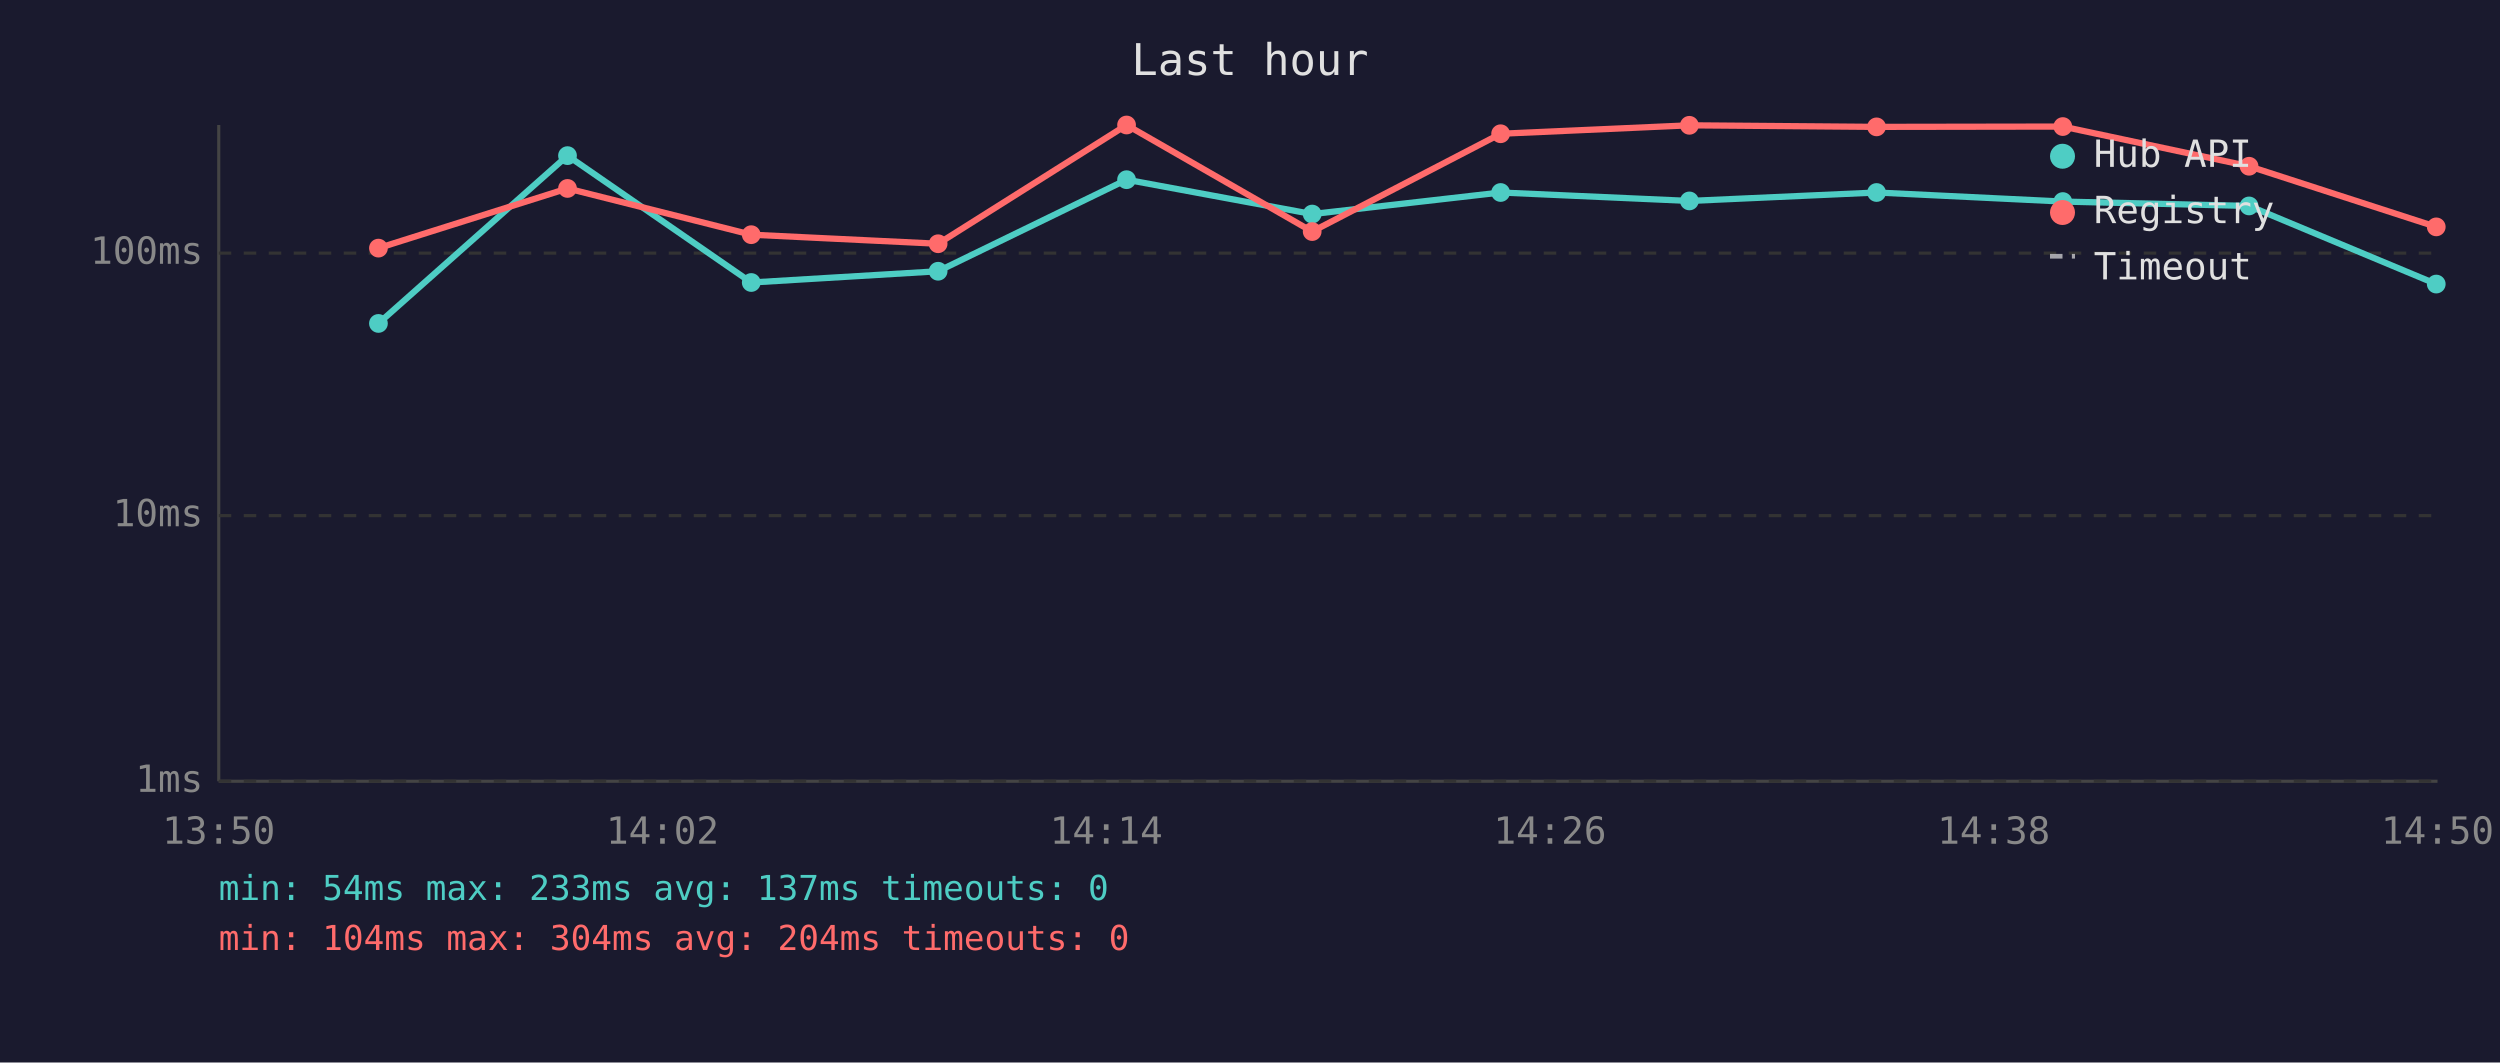
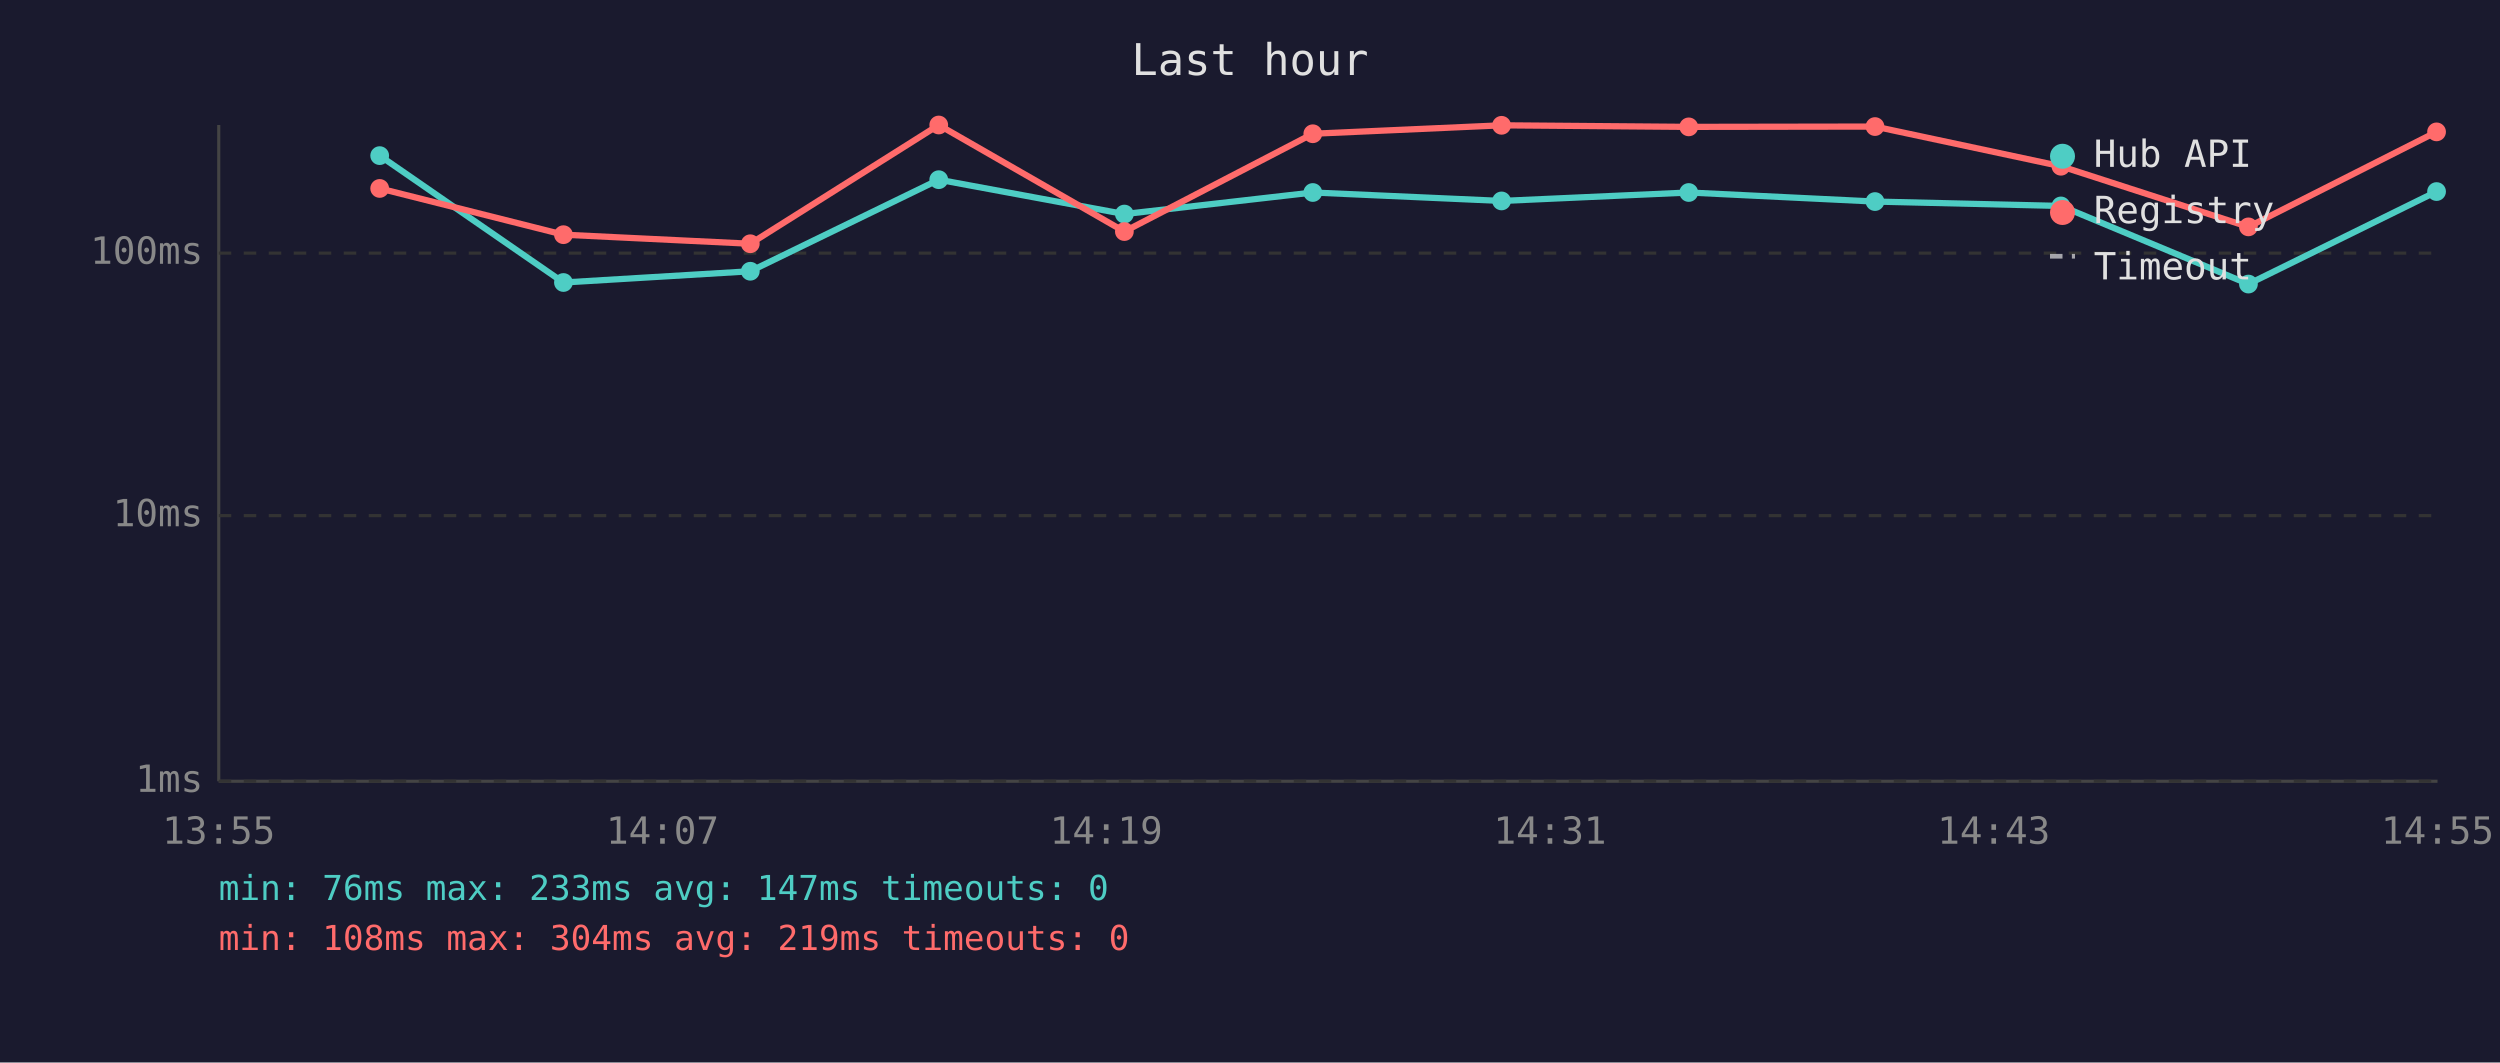
<svg xmlns="http://www.w3.org/2000/svg" viewBox="0 0 800 340" font-family="monospace" font-size="12">
  <rect width="800" height="340" fill="#1a1a2e" />
  <text x="400" y="24" fill="#e0e0e0" font-size="14" text-anchor="middle">Last hour</text>
  <line x1="70" y1="40" x2="70" y2="250" stroke="#444" stroke-width="1" />
  <line x1="70" y1="250" x2="780" y2="250" stroke="#444" stroke-width="1" />
  <line x1="70" y1="250" x2="780" y2="250" stroke="#333" stroke-width="1" stroke-dasharray="4" />
  <text x="65" y="250" fill="#888" text-anchor="end" dominant-baseline="middle">1ms</text>
  <line x1="70" y1="165" x2="780" y2="165" stroke="#333" stroke-width="1" stroke-dasharray="4" />
  <text x="65" y="165" fill="#888" text-anchor="end" dominant-baseline="middle">10ms</text>
  <line x1="70" y1="81" x2="780" y2="81" stroke="#333" stroke-width="1" stroke-dasharray="4" />
  <text x="65" y="81" fill="#888" text-anchor="end" dominant-baseline="middle">100ms</text>
-   <text x="70" y="270" fill="#888" text-anchor="middle">13:50</text>
-   <text x="212" y="270" fill="#888" text-anchor="middle">14:02</text>
-   <text x="354" y="270" fill="#888" text-anchor="middle">14:14</text>
-   <text x="496" y="270" fill="#888" text-anchor="middle">14:26</text>
-   <text x="638" y="270" fill="#888" text-anchor="middle">14:38</text>
-   <text x="780" y="270" fill="#888" text-anchor="middle">14:50</text>
-   <polyline points="121.1,103.5 181.6,49.8 240.4,90.4 300.2,86.8 360.5,57.5 419.9,68.5 480.2,61.6 540.6,64.3 600.5,61.6 660.1,64.5 719.7,65.9 779.6,90.9" fill="none" stroke="#4ecdc4" stroke-width="2" opacity="1" />
-   <circle cx="121.1" cy="103.5" r="3" fill="#4ecdc4" />
-   <circle cx="181.6" cy="49.8" r="3" fill="#4ecdc4" />
-   <circle cx="240.4" cy="90.4" r="3" fill="#4ecdc4" />
-   <circle cx="300.2" cy="86.8" r="3" fill="#4ecdc4" />
-   <circle cx="360.5" cy="57.5" r="3" fill="#4ecdc4" />
-   <circle cx="419.9" cy="68.5" r="3" fill="#4ecdc4" />
-   <circle cx="480.2" cy="61.6" r="3" fill="#4ecdc4" />
-   <circle cx="540.6" cy="64.3" r="3" fill="#4ecdc4" />
-   <circle cx="600.5" cy="61.6" r="3" fill="#4ecdc4" />
-   <circle cx="660.1" cy="64.5" r="3" fill="#4ecdc4" />
-   <circle cx="719.7" cy="65.9" r="3" fill="#4ecdc4" />
-   <circle cx="779.6" cy="90.9" r="3" fill="#4ecdc4" />
-   <polyline points="121.1,79.4 181.6,60.3 240.4,75.1 300.2,78.0 360.5,40.0 419.9,74.1 480.2,42.8 540.6,40.1 600.5,40.6 660.1,40.5 719.7,53.2 779.6,72.6" fill="none" stroke="#ff6b6b" stroke-width="2" opacity="1" />
-   <circle cx="121.1" cy="79.4" r="3" fill="#ff6b6b" />
-   <circle cx="181.6" cy="60.3" r="3" fill="#ff6b6b" />
-   <circle cx="240.4" cy="75.1" r="3" fill="#ff6b6b" />
-   <circle cx="300.2" cy="78.0" r="3" fill="#ff6b6b" />
-   <circle cx="360.5" cy="40.0" r="3" fill="#ff6b6b" />
-   <circle cx="419.9" cy="74.1" r="3" fill="#ff6b6b" />
-   <circle cx="480.2" cy="42.8" r="3" fill="#ff6b6b" />
-   <circle cx="540.6" cy="40.1" r="3" fill="#ff6b6b" />
-   <circle cx="600.5" cy="40.6" r="3" fill="#ff6b6b" />
-   <circle cx="660.1" cy="40.5" r="3" fill="#ff6b6b" />
-   <circle cx="719.7" cy="53.2" r="3" fill="#ff6b6b" />
-   <circle cx="779.6" cy="72.6" r="3" fill="#ff6b6b" />
+   <text x="70" y="270" fill="#888" text-anchor="middle">13:55</text>
+   <text x="212" y="270" fill="#888" text-anchor="middle">14:07</text>
+   <text x="354" y="270" fill="#888" text-anchor="middle">14:19</text>
+   <text x="496" y="270" fill="#888" text-anchor="middle">14:31</text>
+   <text x="638" y="270" fill="#888" text-anchor="middle">14:43</text>
+   <text x="780" y="270" fill="#888" text-anchor="middle">14:55</text>
+   <polyline points="121.5,49.8 180.3,90.4 240.1,86.8 300.4,57.5 359.8,68.5 420.1,61.6 480.5,64.3 540.4,61.6 600.0,64.5 659.5,65.9 719.5,90.9 779.7,61.3" fill="none" stroke="#4ecdc4" stroke-width="2" opacity="1" />
+   <circle cx="121.5" cy="49.8" r="3" fill="#4ecdc4" />
+   <circle cx="180.3" cy="90.4" r="3" fill="#4ecdc4" />
+   <circle cx="240.1" cy="86.8" r="3" fill="#4ecdc4" />
+   <circle cx="300.4" cy="57.5" r="3" fill="#4ecdc4" />
+   <circle cx="359.8" cy="68.5" r="3" fill="#4ecdc4" />
+   <circle cx="420.1" cy="61.6" r="3" fill="#4ecdc4" />
+   <circle cx="480.5" cy="64.3" r="3" fill="#4ecdc4" />
+   <circle cx="540.4" cy="61.6" r="3" fill="#4ecdc4" />
+   <circle cx="600.0" cy="64.5" r="3" fill="#4ecdc4" />
+   <circle cx="659.5" cy="65.9" r="3" fill="#4ecdc4" />
+   <circle cx="719.5" cy="90.9" r="3" fill="#4ecdc4" />
+   <circle cx="779.7" cy="61.3" r="3" fill="#4ecdc4" />
+   <polyline points="121.5,60.3 180.3,75.1 240.1,78.0 300.4,40.0 359.8,74.1 420.1,42.8 480.5,40.1 540.4,40.6 600.0,40.5 659.5,53.2 719.5,72.6 779.7,42.2" fill="none" stroke="#ff6b6b" stroke-width="2" opacity="1" />
+   <circle cx="121.5" cy="60.3" r="3" fill="#ff6b6b" />
+   <circle cx="180.3" cy="75.1" r="3" fill="#ff6b6b" />
+   <circle cx="240.1" cy="78.0" r="3" fill="#ff6b6b" />
+   <circle cx="300.4" cy="40.0" r="3" fill="#ff6b6b" />
+   <circle cx="359.8" cy="74.1" r="3" fill="#ff6b6b" />
+   <circle cx="420.1" cy="42.8" r="3" fill="#ff6b6b" />
+   <circle cx="480.5" cy="40.1" r="3" fill="#ff6b6b" />
+   <circle cx="540.4" cy="40.6" r="3" fill="#ff6b6b" />
+   <circle cx="600.0" cy="40.5" r="3" fill="#ff6b6b" />
+   <circle cx="659.5" cy="53.2" r="3" fill="#ff6b6b" />
+   <circle cx="719.5" cy="72.6" r="3" fill="#ff6b6b" />
+   <circle cx="779.7" cy="42.2" r="3" fill="#ff6b6b" />
  <circle cx="660" cy="50" r="4" fill="#4ecdc4" />
  <text x="670" y="50" fill="#e0e0e0" dominant-baseline="middle">Hub API</text>
  <circle cx="660" cy="68" r="4" fill="#ff6b6b" />
  <text x="670" y="68" fill="#e0e0e0" dominant-baseline="middle">Registry</text>
  <line x1="656" y1="82" x2="664" y2="82" stroke="#e0e0e0" stroke-width="1.5" stroke-dasharray="4,3" opacity="0.7" />
  <text x="670" y="86" fill="#e0e0e0" dominant-baseline="middle">Timeout</text>
-   <text x="70" y="288" fill="#4ecdc4" font-size="11">min: 54ms  max: 233ms  avg: 137ms  timeouts: 0</text>
-   <text x="70" y="304" fill="#ff6b6b" font-size="11">min: 104ms  max: 304ms  avg: 204ms  timeouts: 0</text>
+   <text x="70" y="288" fill="#4ecdc4" font-size="11">min: 76ms  max: 233ms  avg: 147ms  timeouts: 0</text>
+   <text x="70" y="304" fill="#ff6b6b" font-size="11">min: 108ms  max: 304ms  avg: 219ms  timeouts: 0</text>
</svg>
